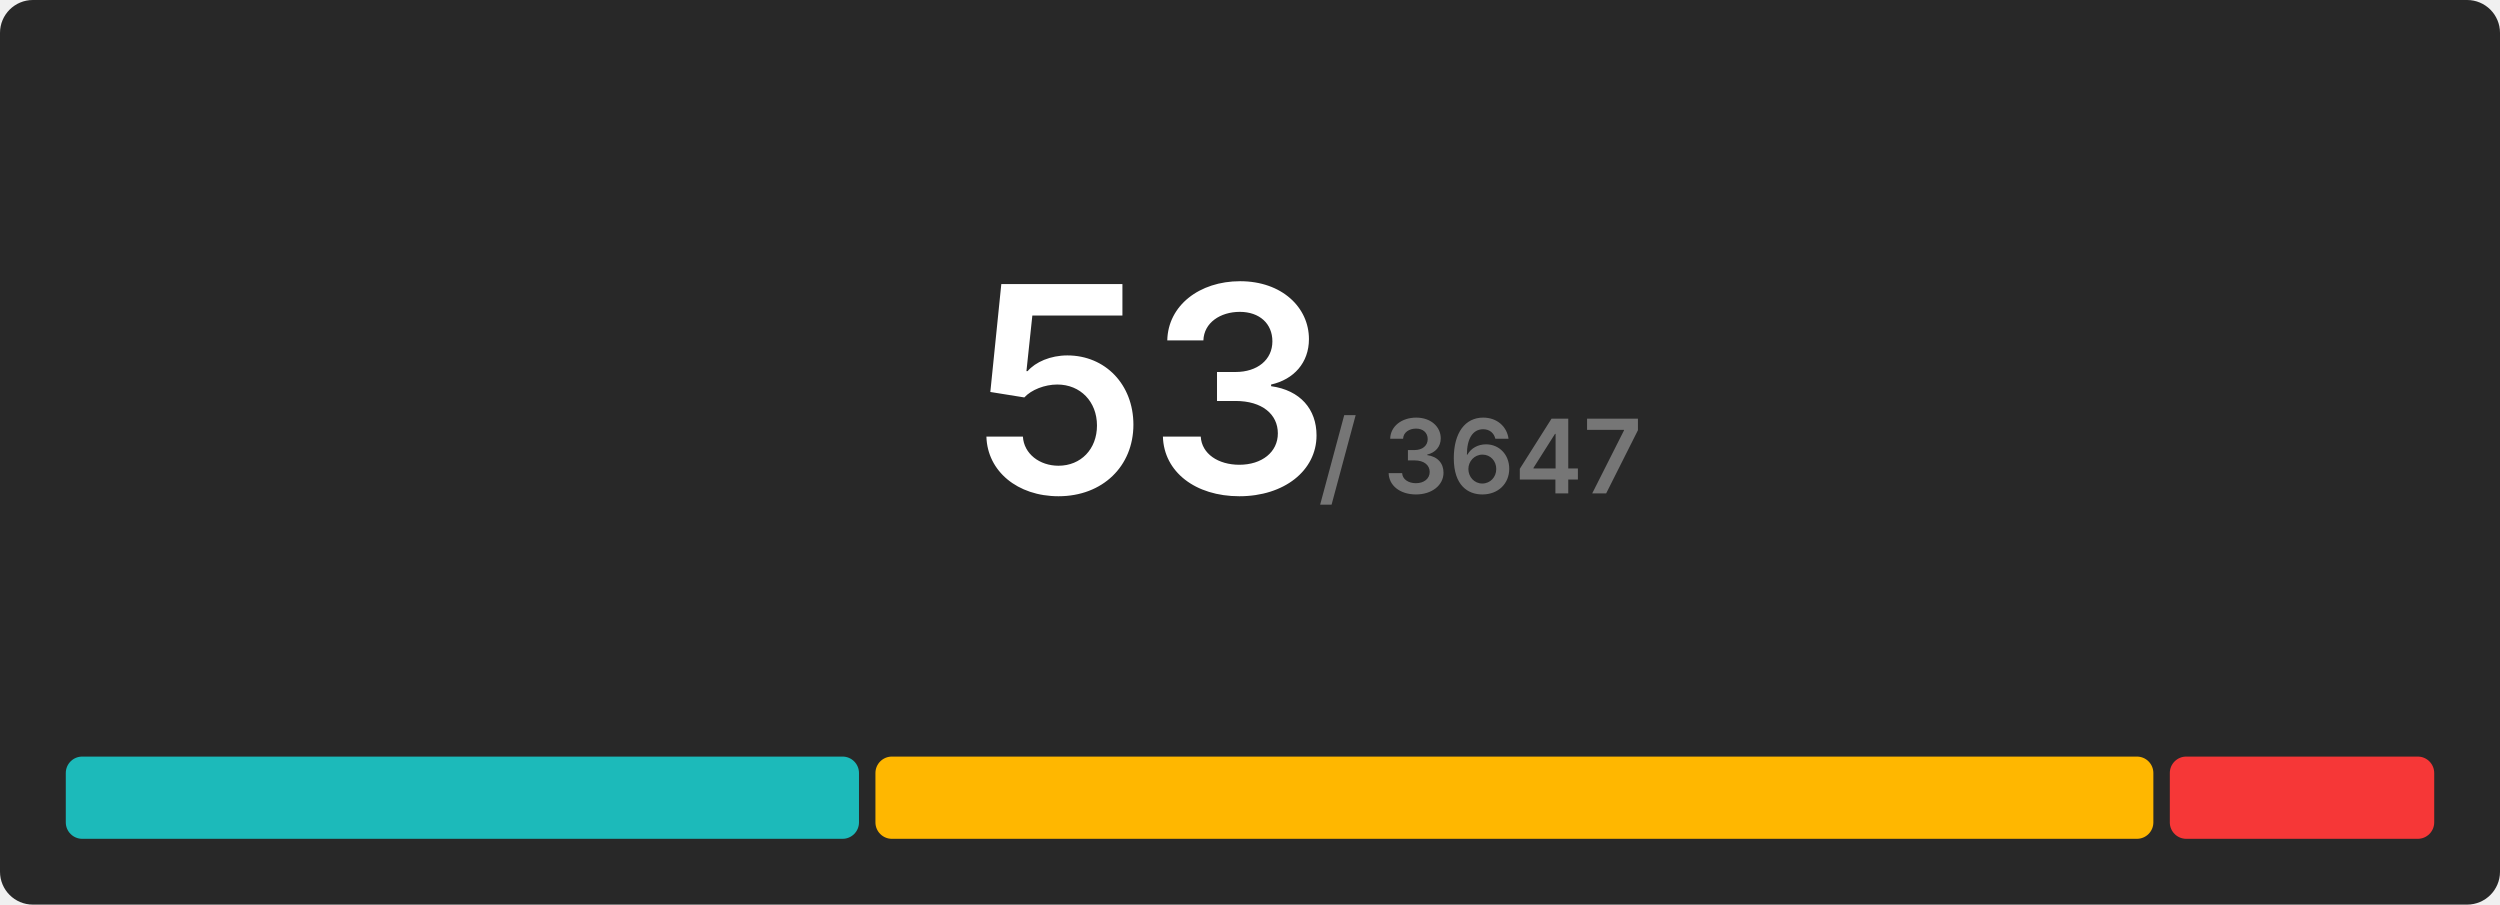
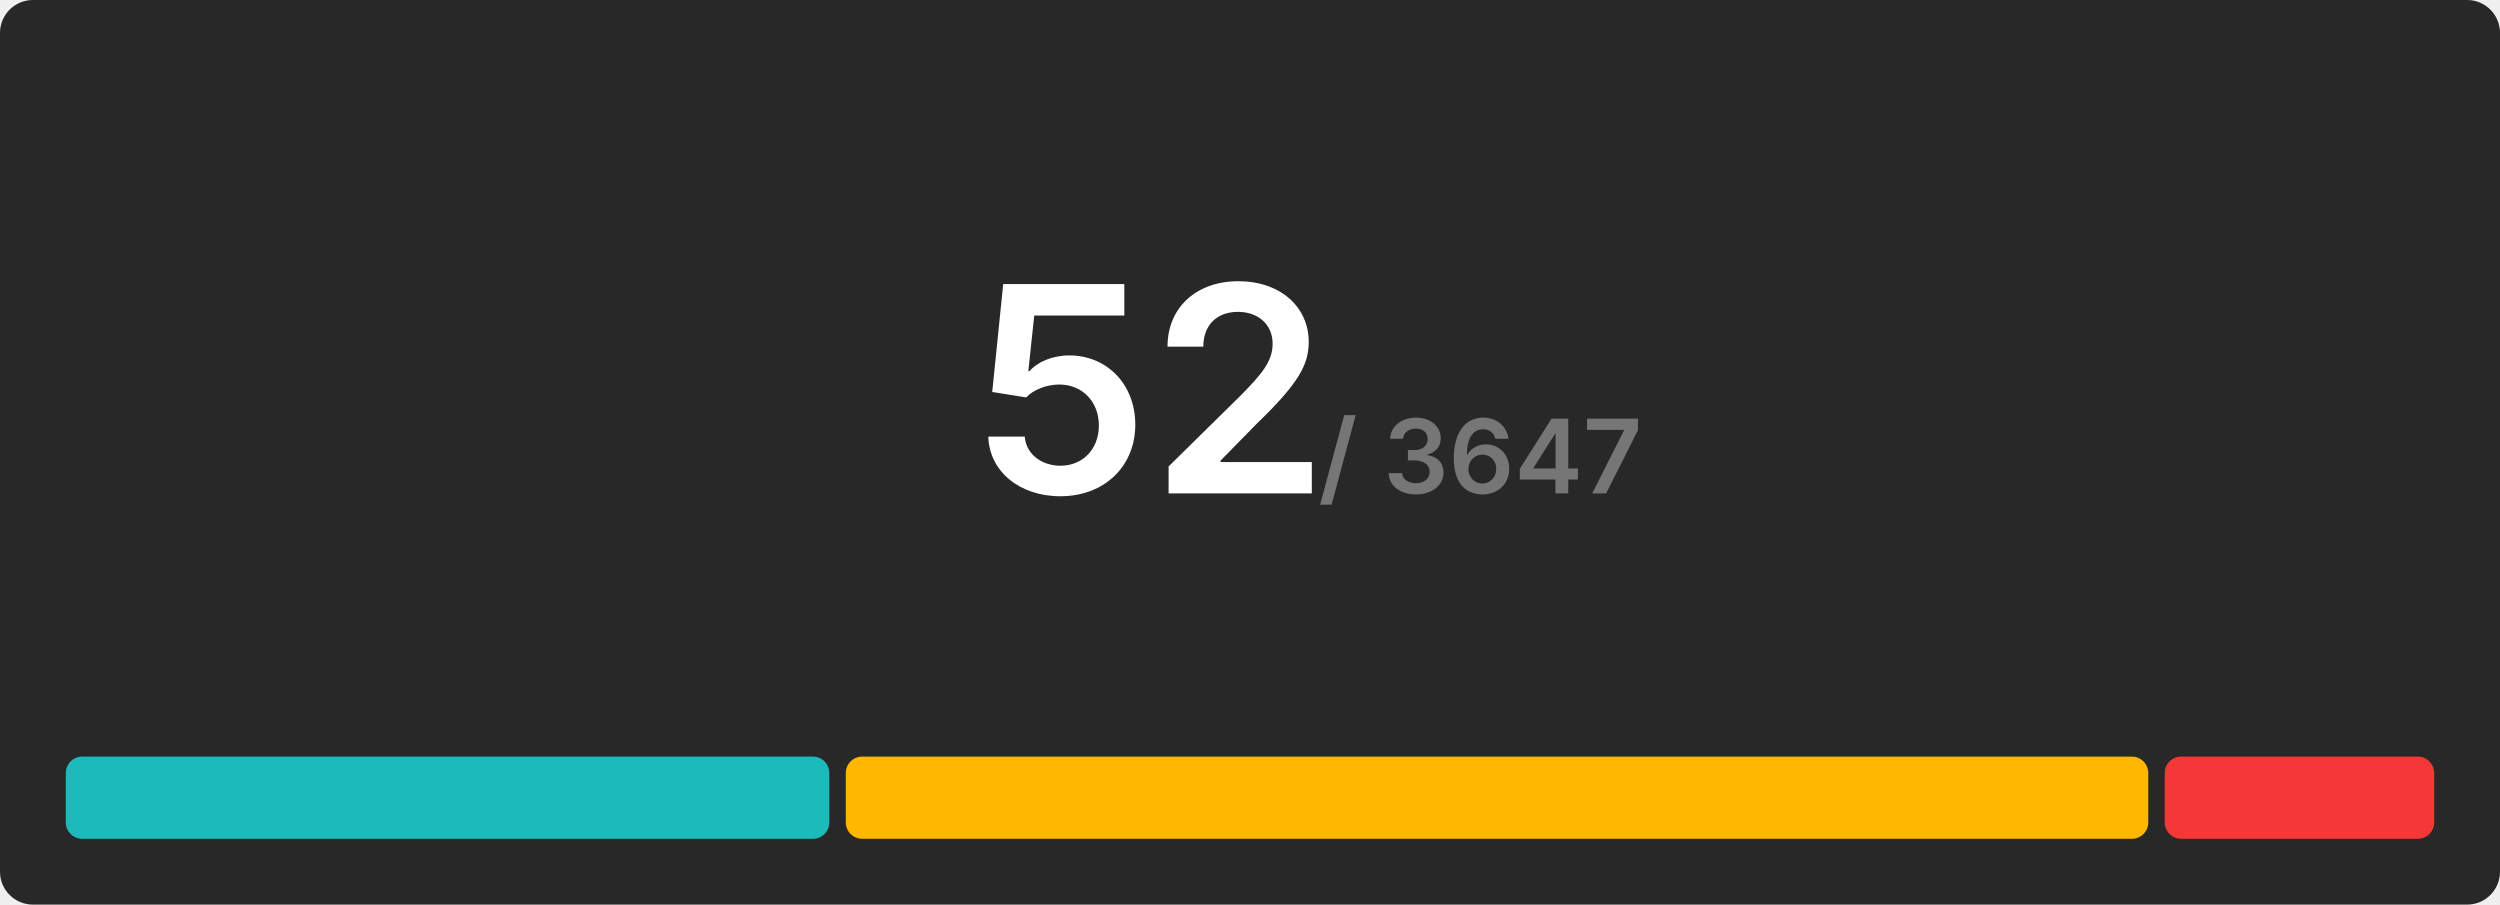
<svg xmlns="http://www.w3.org/2000/svg" width="608" height="220" viewBox="0 0 608 220">
  <rect x="0" y="0" width="608" height="220" rx="8" fill="#282828" />
  <g transform="translate(280, 120)" text-anchor="middle">
-     <text font-size="70" font-weight="600" font-family="Inter, Arial, Helvetica, sans-serif" fill="#ffffff" dominant-baseline="end">53</text>
+     <text font-size="70" font-weight="600" font-family="Inter, Arial, Helvetica, sans-serif" fill="#ffffff" dominant-baseline="end">52</text>
    <text font-size="25" font-weight="600" font-family="Inter, Arial, Helvetica, sans-serif" fill="#767676" dominant-baseline="end" dx="80">/ 3647</text>
  </g>
  <g transform="translate(16, 184)">
-     <rect x="0" y="0" width="192.906" height="20" fill="#1cbaba" rx="4" />
-     <rect x="196.906" y="0" width="310.792" height="20" fill="#ffb700" rx="4" />
-     <rect x="511.698" y="0" width="64.302" height="20" fill="#f63737" rx="4" />
+     <rect x="0" y="0" width="185.692" height="20" fill="#1cbaba" rx="4" />
+     <rect x="189.692" y="0" width="316.769" height="20" fill="#ffb700" rx="4" />
+     <rect x="510.462" y="0" width="65.538" height="20" fill="#f63737" rx="4" />
  </g>
</svg>
